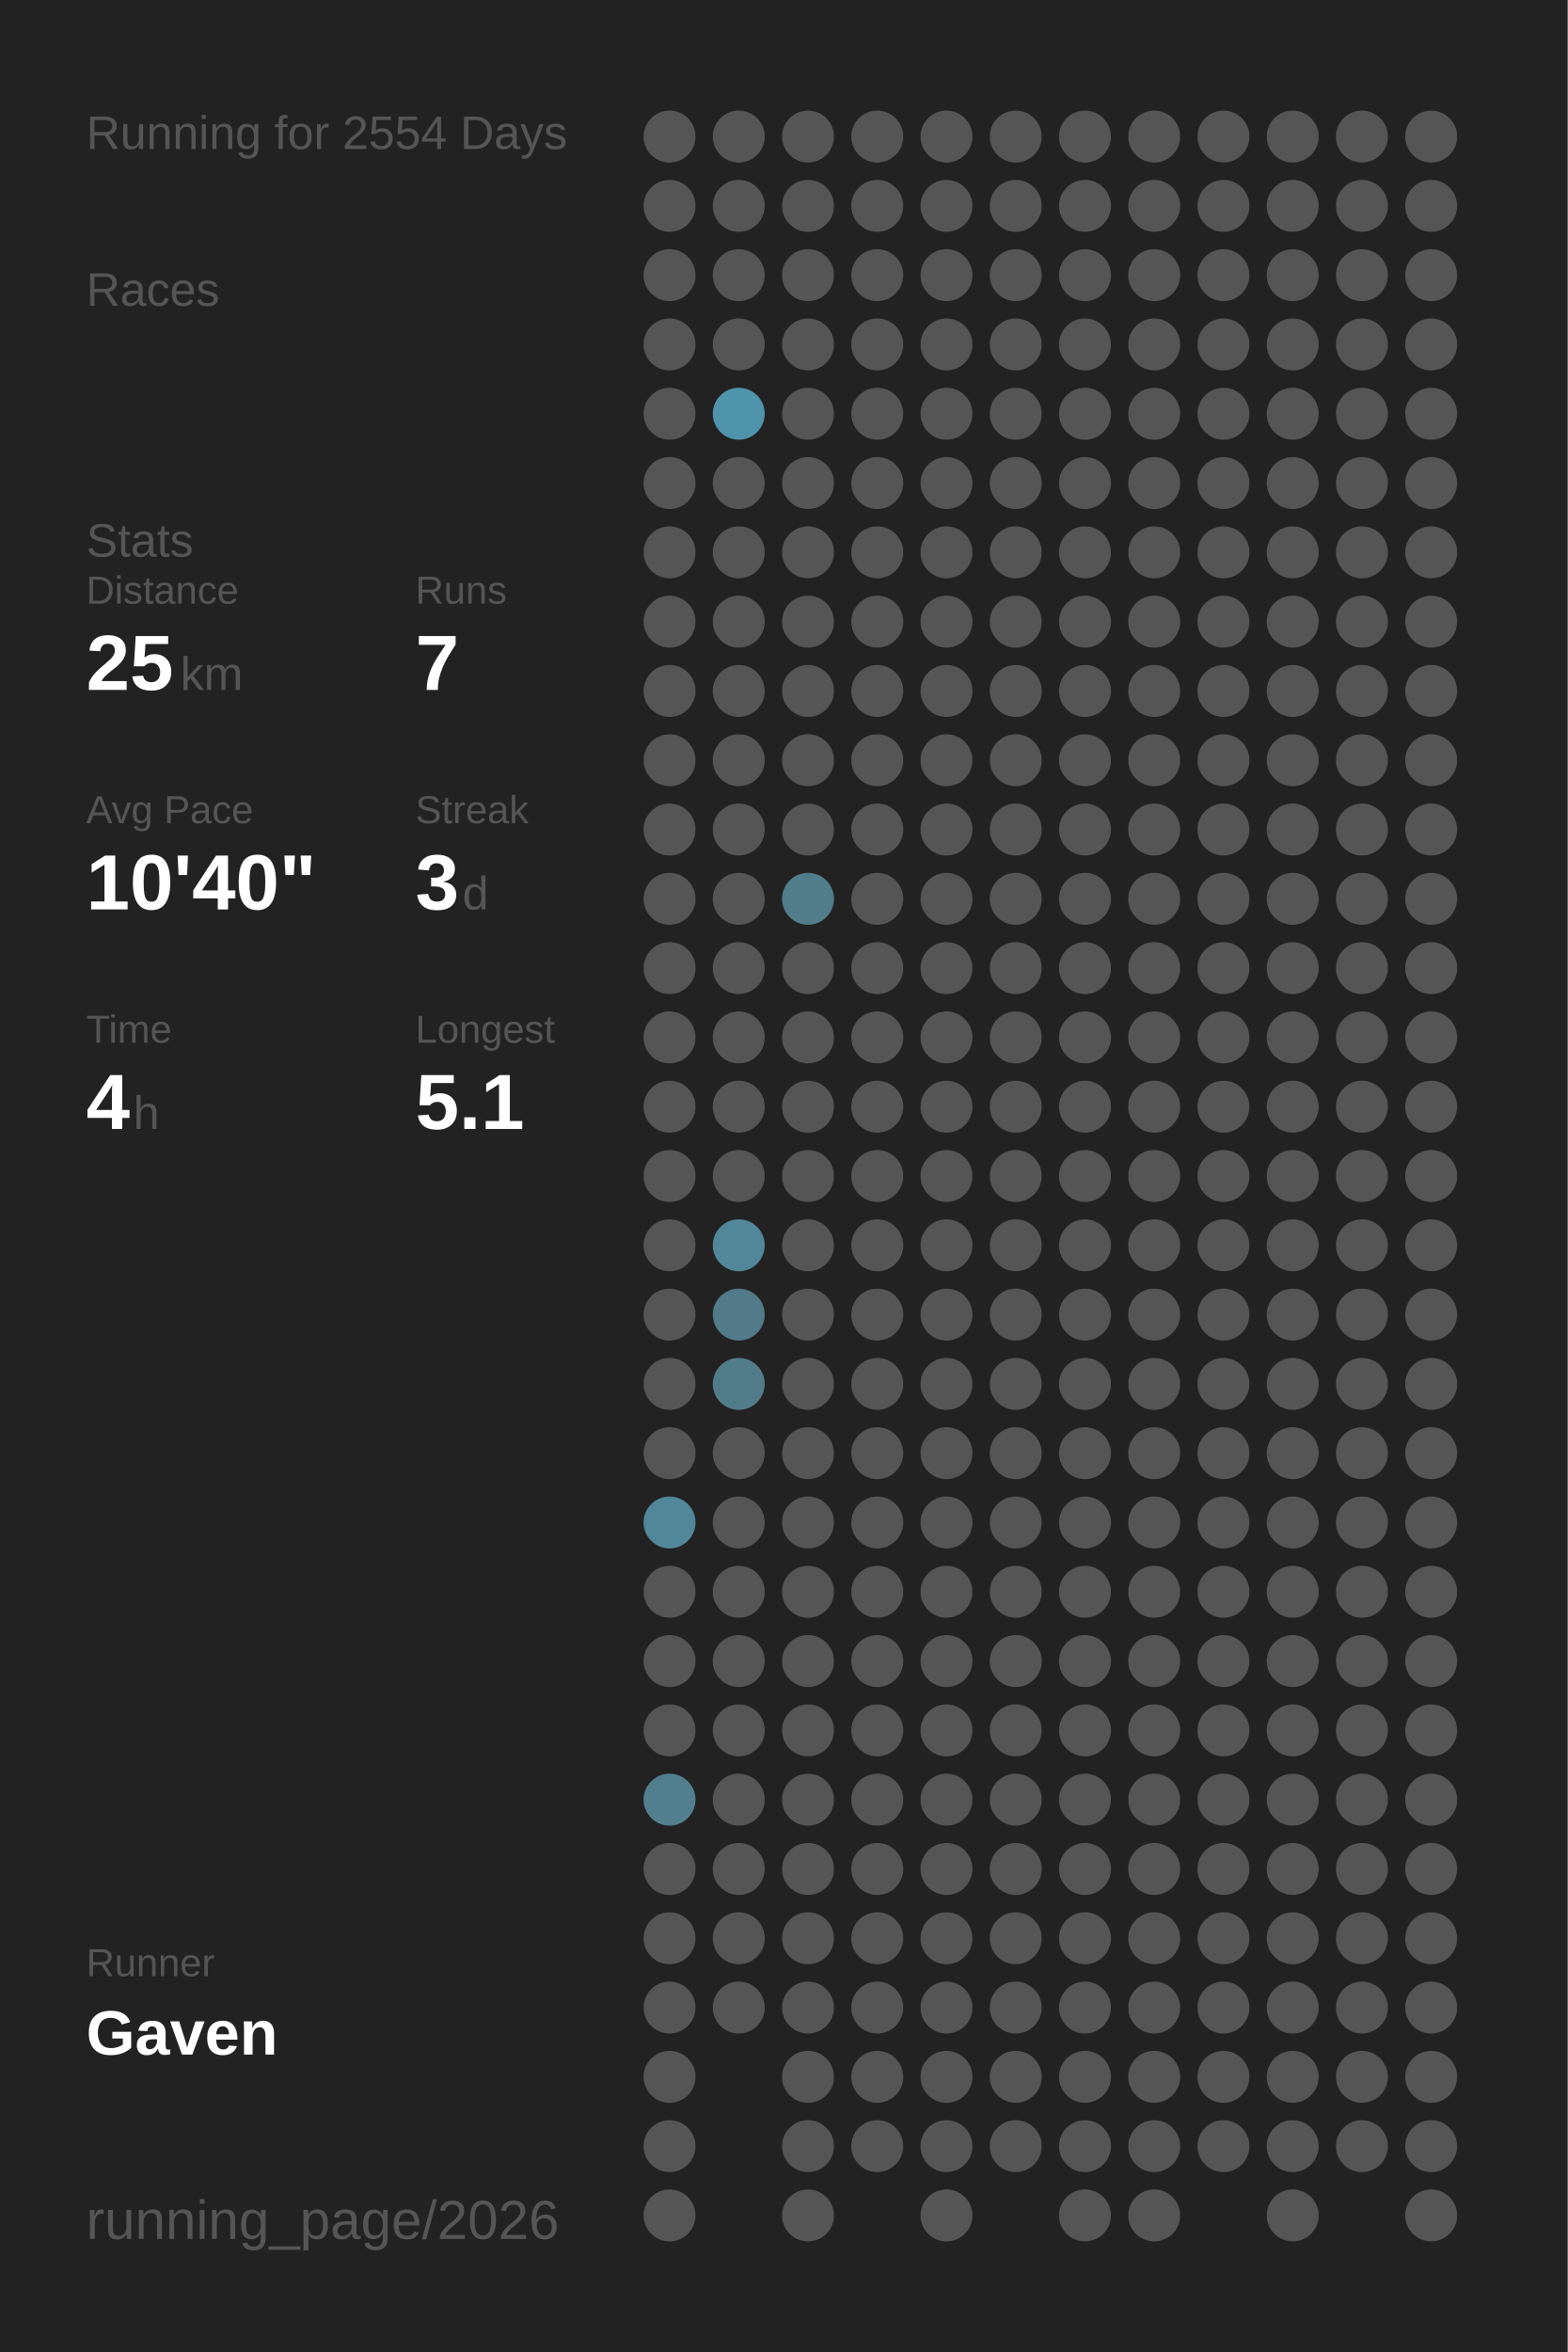
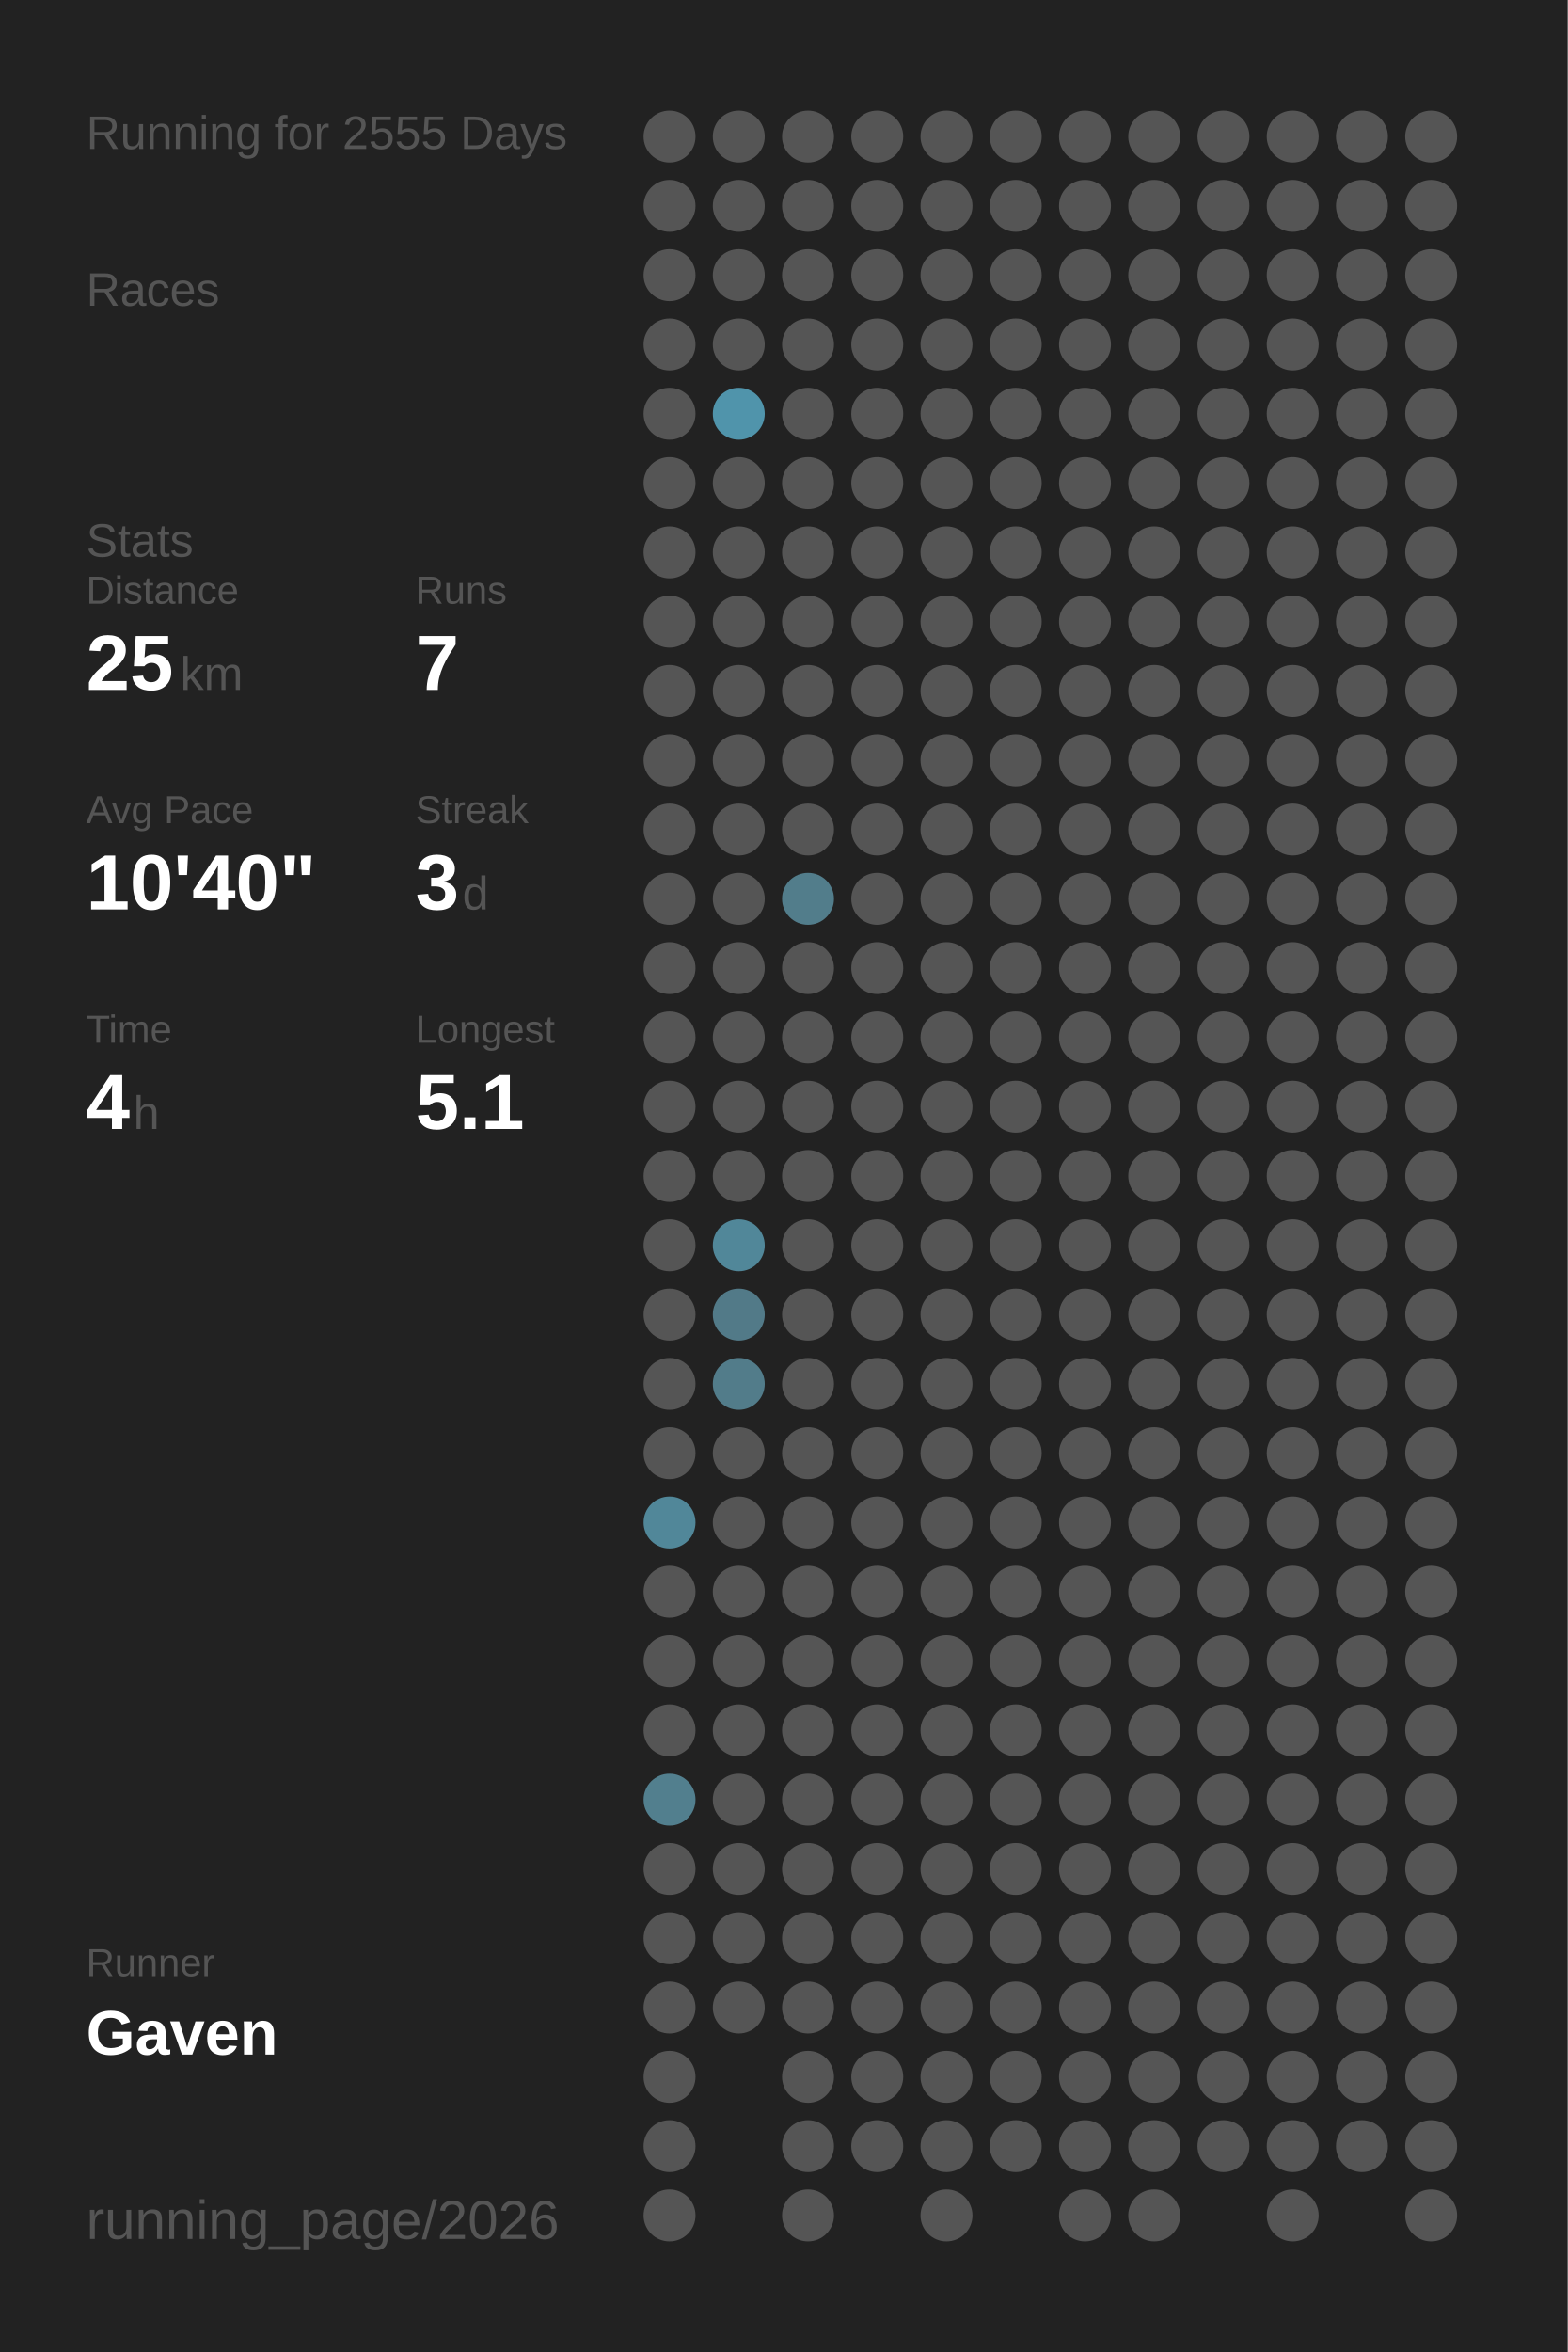
<svg xmlns="http://www.w3.org/2000/svg" baseProfile="full" height="300mm" version="1.1" viewBox="0,0,200,300" width="200mm">
  <defs />
  <rect fill="#222222" height="300" width="200" x="0" y="0" />
-   <text fill="#555555" style="font-size:6px; font-family:Arial;" x="11" y="19">Running for 2554 Days</text>
+   <text fill="#555555" style="font-size:6px; font-family:Arial;" x="11" y="19">Running for 2555 Days</text>
  <text fill="#555555" style="font-size:6px; font-family:Arial;" x="11" y="39">Races</text>
  <text fill="#555555" style="font-size:6px; font-family:Arial;" x="11" y="71">Stats</text>
  <text fill="#555555" style="font-size:5px; font-family:Arial;" x="11" y="77">Distance</text>
  <text fill="#FFFFFF" style="font-size:10px; font-family:Arial; font-weight:bold;" x="11" y="88">25</text>
  <text fill="#555555" style="font-size:6px; font-family:Arial;" x="23" y="88">km</text>
  <text fill="#555555" style="font-size:5px; font-family:Arial;" x="53" y="77">Runs</text>
  <text fill="#FFFFFF" style="font-size:10px; font-family:Arial; font-weight:bold;" x="53" y="88">7</text>
  <text fill="#555555" style="font-size:5px; font-family:Arial;" x="11" y="105">Avg Pace</text>
  <text fill="#FFFFFF" style="font-size:10px; font-family:Arial; font-weight:bold;" x="11" y="116">10'40"</text>
  <text fill="#555555" style="font-size:5px; font-family:Arial;" x="53" y="105">Streak</text>
  <text fill="#FFFFFF" style="font-size:10px; font-family:Arial; font-weight:bold;" x="53" y="116">3</text>
  <text fill="#555555" style="font-size:6px; font-family:Arial;" x="59" y="116">d</text>
  <text fill="#555555" style="font-size:5px; font-family:Arial;" x="11" y="133">Time</text>
  <text fill="#FFFFFF" style="font-size:10px; font-family:Arial; font-weight:bold;" x="11" y="144">4</text>
  <text fill="#555555" style="font-size:6px; font-family:Arial;" x="17" y="144">h</text>
  <text fill="#555555" style="font-size:5px; font-family:Arial;" x="53" y="133">Longest</text>
  <text fill="#FFFFFF" style="font-size:10px; font-family:Arial; font-weight:bold;" x="53" y="144">5.1</text>
  <text fill="#555555" style="font-size:5px; font-family:Arial;" x="11" y="252.065">Runner</text>
  <text fill="#FFFFFF" style="font-size:8px; font-family:Arial; font-weight:bold;" x="11" y="262.065">Gaven</text>
  <text fill="#555555" style="font-size:7px; font-family:Arial;" x="11" y="285.581">running_page/2026</text>
  <circle cx="85.417" cy="17.419" fill="#555555" r="3.312" />
  <circle cx="85.417" cy="26.258" fill="#555555" r="3.312" />
  <circle cx="85.417" cy="35.097" fill="#555555" r="3.312" />
  <circle cx="85.417" cy="43.935" fill="#555555" r="3.312" />
  <circle cx="85.417" cy="52.774" fill="#555555" r="3.312" />
  <circle cx="85.417" cy="61.613" fill="#555555" r="3.312" />
  <circle cx="85.417" cy="70.452" fill="#555555" r="3.312" />
  <circle cx="85.417" cy="79.29" fill="#555555" r="3.312" />
  <circle cx="85.417" cy="88.129" fill="#555555" r="3.312" />
  <circle cx="85.417" cy="96.968" fill="#555555" r="3.312" />
  <circle cx="85.417" cy="105.806" fill="#555555" r="3.312" />
  <circle cx="85.417" cy="114.645" fill="#555555" r="3.312" />
  <circle cx="85.417" cy="123.484" fill="#555555" r="3.312" />
  <circle cx="85.417" cy="132.323" fill="#555555" r="3.312" />
  <circle cx="85.417" cy="141.161" fill="#555555" r="3.312" />
  <circle cx="85.417" cy="150" fill="#555555" r="3.312" />
  <circle cx="85.417" cy="158.839" fill="#555555" r="3.312" />
  <circle cx="85.417" cy="167.677" fill="#555555" r="3.312" />
  <circle cx="85.417" cy="176.516" fill="#555555" r="3.312" />
  <circle cx="85.417" cy="185.355" fill="#555555" r="3.312" />
  <circle cx="85.417" cy="194.194" fill="#518799" r="3.312" />
  <circle cx="85.417" cy="203.032" fill="#555555" r="3.312" />
  <circle cx="85.417" cy="211.871" fill="#555555" r="3.312" />
  <circle cx="85.417" cy="220.71" fill="#555555" r="3.312" />
  <circle cx="85.417" cy="229.548" fill="#527f8e" r="3.312" />
  <circle cx="85.417" cy="238.387" fill="#555555" r="3.312" />
  <circle cx="85.417" cy="247.226" fill="#555555" r="3.312" />
  <circle cx="85.417" cy="256.065" fill="#555555" r="3.312" />
  <circle cx="85.417" cy="264.903" fill="#555555" r="3.312" />
  <circle cx="85.417" cy="273.742" fill="#555555" r="3.312" />
  <circle cx="85.417" cy="282.581" fill="#555555" r="3.312" />
  <circle cx="94.25" cy="17.419" fill="#555555" r="3.312" />
  <circle cx="94.25" cy="26.258" fill="#555555" r="3.312" />
  <circle cx="94.25" cy="35.097" fill="#555555" r="3.312" />
  <circle cx="94.25" cy="43.935" fill="#555555" r="3.312" />
  <circle cx="94.25" cy="52.774" fill="#5094ab" r="3.312" />
  <circle cx="94.25" cy="61.613" fill="#555555" r="3.312" />
  <circle cx="94.25" cy="70.452" fill="#555555" r="3.312" />
  <circle cx="94.25" cy="79.29" fill="#555555" r="3.312" />
  <circle cx="94.25" cy="88.129" fill="#555555" r="3.312" />
  <circle cx="94.25" cy="96.968" fill="#555555" r="3.312" />
  <circle cx="94.25" cy="105.806" fill="#555555" r="3.312" />
  <circle cx="94.25" cy="114.645" fill="#555555" r="3.312" />
  <circle cx="94.25" cy="123.484" fill="#555555" r="3.312" />
  <circle cx="94.25" cy="132.323" fill="#555555" r="3.312" />
  <circle cx="94.25" cy="141.161" fill="#555555" r="3.312" />
  <circle cx="94.25" cy="150" fill="#555555" r="3.312" />
  <circle cx="94.25" cy="158.839" fill="#518799" r="3.312" />
  <circle cx="94.25" cy="167.677" fill="#527a88" r="3.312" />
  <circle cx="94.25" cy="176.516" fill="#527c8a" r="3.312" />
  <circle cx="94.25" cy="185.355" fill="#555555" r="3.312" />
  <circle cx="94.25" cy="194.194" fill="#555555" r="3.312" />
  <circle cx="94.25" cy="203.032" fill="#555555" r="3.312" />
  <circle cx="94.25" cy="211.871" fill="#555555" r="3.312" />
  <circle cx="94.25" cy="220.71" fill="#555555" r="3.312" />
  <circle cx="94.25" cy="229.548" fill="#555555" r="3.312" />
  <circle cx="94.25" cy="238.387" fill="#555555" r="3.312" />
  <circle cx="94.25" cy="247.226" fill="#555555" r="3.312" />
  <circle cx="94.25" cy="256.065" fill="#555555" r="3.312" />
  <circle cx="103.083" cy="17.419" fill="#555555" r="3.312" />
  <circle cx="103.083" cy="26.258" fill="#555555" r="3.312" />
  <circle cx="103.083" cy="35.097" fill="#555555" r="3.312" />
  <circle cx="103.083" cy="43.935" fill="#555555" r="3.312" />
  <circle cx="103.083" cy="52.774" fill="#555555" r="3.312" />
  <circle cx="103.083" cy="61.613" fill="#555555" r="3.312" />
  <circle cx="103.083" cy="70.452" fill="#555555" r="3.312" />
  <circle cx="103.083" cy="79.29" fill="#555555" r="3.312" />
  <circle cx="103.083" cy="88.129" fill="#555555" r="3.312" />
  <circle cx="103.083" cy="96.968" fill="#555555" r="3.312" />
  <circle cx="103.083" cy="105.806" fill="#555555" r="3.312" />
  <circle cx="103.083" cy="114.645" fill="#527d8b" r="3.312" />
  <circle cx="103.083" cy="123.484" fill="#555555" r="3.312" />
  <circle cx="103.083" cy="132.323" fill="#555555" r="3.312" />
  <circle cx="103.083" cy="141.161" fill="#555555" r="3.312" />
  <circle cx="103.083" cy="150" fill="#555555" r="3.312" />
  <circle cx="103.083" cy="158.839" fill="#555555" r="3.312" />
  <circle cx="103.083" cy="167.677" fill="#555555" r="3.312" />
  <circle cx="103.083" cy="176.516" fill="#555555" r="3.312" />
  <circle cx="103.083" cy="185.355" fill="#555555" r="3.312" />
  <circle cx="103.083" cy="194.194" fill="#555555" r="3.312" />
  <circle cx="103.083" cy="203.032" fill="#555555" r="3.312" />
  <circle cx="103.083" cy="211.871" fill="#555555" r="3.312" />
  <circle cx="103.083" cy="220.71" fill="#555555" r="3.312" />
  <circle cx="103.083" cy="229.548" fill="#555555" r="3.312" />
  <circle cx="103.083" cy="238.387" fill="#555555" r="3.312" />
  <circle cx="103.083" cy="247.226" fill="#555555" r="3.312" />
  <circle cx="103.083" cy="256.065" fill="#555555" r="3.312" />
  <circle cx="103.083" cy="264.903" fill="#555555" r="3.312" />
  <circle cx="103.083" cy="273.742" fill="#555555" r="3.312" />
  <circle cx="103.083" cy="282.581" fill="#555555" r="3.312" />
  <circle cx="111.917" cy="17.419" fill="#555555" r="3.312" />
  <circle cx="111.917" cy="26.258" fill="#555555" r="3.312" />
  <circle cx="111.917" cy="35.097" fill="#555555" r="3.312" />
  <circle cx="111.917" cy="43.935" fill="#555555" r="3.312" />
  <circle cx="111.917" cy="52.774" fill="#555555" r="3.312" />
  <circle cx="111.917" cy="61.613" fill="#555555" r="3.312" />
  <circle cx="111.917" cy="70.452" fill="#555555" r="3.312" />
  <circle cx="111.917" cy="79.29" fill="#555555" r="3.312" />
  <circle cx="111.917" cy="88.129" fill="#555555" r="3.312" />
  <circle cx="111.917" cy="96.968" fill="#555555" r="3.312" />
  <circle cx="111.917" cy="105.806" fill="#555555" r="3.312" />
  <circle cx="111.917" cy="114.645" fill="#555555" r="3.312" />
  <circle cx="111.917" cy="123.484" fill="#555555" r="3.312" />
  <circle cx="111.917" cy="132.323" fill="#555555" r="3.312" />
  <circle cx="111.917" cy="141.161" fill="#555555" r="3.312" />
  <circle cx="111.917" cy="150" fill="#555555" r="3.312" />
  <circle cx="111.917" cy="158.839" fill="#555555" r="3.312" />
  <circle cx="111.917" cy="167.677" fill="#555555" r="3.312" />
  <circle cx="111.917" cy="176.516" fill="#555555" r="3.312" />
  <circle cx="111.917" cy="185.355" fill="#555555" r="3.312" />
  <circle cx="111.917" cy="194.194" fill="#555555" r="3.312" />
  <circle cx="111.917" cy="203.032" fill="#555555" r="3.312" />
  <circle cx="111.917" cy="211.871" fill="#555555" r="3.312" />
  <circle cx="111.917" cy="220.71" fill="#555555" r="3.312" />
  <circle cx="111.917" cy="229.548" fill="#555555" r="3.312" />
  <circle cx="111.917" cy="238.387" fill="#555555" r="3.312" />
  <circle cx="111.917" cy="247.226" fill="#555555" r="3.312" />
  <circle cx="111.917" cy="256.065" fill="#555555" r="3.312" />
  <circle cx="111.917" cy="264.903" fill="#555555" r="3.312" />
  <circle cx="111.917" cy="273.742" fill="#555555" r="3.312" />
  <circle cx="120.75" cy="17.419" fill="#555555" r="3.312" />
  <circle cx="120.75" cy="26.258" fill="#555555" r="3.312" />
  <circle cx="120.75" cy="35.097" fill="#555555" r="3.312" />
  <circle cx="120.75" cy="43.935" fill="#555555" r="3.312" />
  <circle cx="120.75" cy="52.774" fill="#555555" r="3.312" />
  <circle cx="120.75" cy="61.613" fill="#555555" r="3.312" />
  <circle cx="120.75" cy="70.452" fill="#555555" r="3.312" />
  <circle cx="120.75" cy="79.29" fill="#555555" r="3.312" />
  <circle cx="120.75" cy="88.129" fill="#555555" r="3.312" />
  <circle cx="120.75" cy="96.968" fill="#555555" r="3.312" />
  <circle cx="120.75" cy="105.806" fill="#555555" r="3.312" />
  <circle cx="120.75" cy="114.645" fill="#555555" r="3.312" />
  <circle cx="120.75" cy="123.484" fill="#555555" r="3.312" />
  <circle cx="120.75" cy="132.323" fill="#555555" r="3.312" />
  <circle cx="120.75" cy="141.161" fill="#555555" r="3.312" />
  <circle cx="120.75" cy="150" fill="#555555" r="3.312" />
  <circle cx="120.75" cy="158.839" fill="#555555" r="3.312" />
  <circle cx="120.75" cy="167.677" fill="#555555" r="3.312" />
  <circle cx="120.75" cy="176.516" fill="#555555" r="3.312" />
  <circle cx="120.75" cy="185.355" fill="#555555" r="3.312" />
  <circle cx="120.75" cy="194.194" fill="#555555" r="3.312" />
  <circle cx="120.75" cy="203.032" fill="#555555" r="3.312" />
  <circle cx="120.75" cy="211.871" fill="#555555" r="3.312" />
  <circle cx="120.75" cy="220.71" fill="#555555" r="3.312" />
  <circle cx="120.75" cy="229.548" fill="#555555" r="3.312" />
  <circle cx="120.75" cy="238.387" fill="#555555" r="3.312" />
  <circle cx="120.75" cy="247.226" fill="#555555" r="3.312" />
  <circle cx="120.75" cy="256.065" fill="#555555" r="3.312" />
  <circle cx="120.75" cy="264.903" fill="#555555" r="3.312" />
  <circle cx="120.75" cy="273.742" fill="#555555" r="3.312" />
  <circle cx="120.75" cy="282.581" fill="#555555" r="3.312" />
  <circle cx="129.583" cy="17.419" fill="#555555" r="3.312" />
  <circle cx="129.583" cy="26.258" fill="#555555" r="3.312" />
  <circle cx="129.583" cy="35.097" fill="#555555" r="3.312" />
  <circle cx="129.583" cy="43.935" fill="#555555" r="3.312" />
  <circle cx="129.583" cy="52.774" fill="#555555" r="3.312" />
  <circle cx="129.583" cy="61.613" fill="#555555" r="3.312" />
  <circle cx="129.583" cy="70.452" fill="#555555" r="3.312" />
  <circle cx="129.583" cy="79.29" fill="#555555" r="3.312" />
  <circle cx="129.583" cy="88.129" fill="#555555" r="3.312" />
  <circle cx="129.583" cy="96.968" fill="#555555" r="3.312" />
  <circle cx="129.583" cy="105.806" fill="#555555" r="3.312" />
  <circle cx="129.583" cy="114.645" fill="#555555" r="3.312" />
  <circle cx="129.583" cy="123.484" fill="#555555" r="3.312" />
  <circle cx="129.583" cy="132.323" fill="#555555" r="3.312" />
  <circle cx="129.583" cy="141.161" fill="#555555" r="3.312" />
  <circle cx="129.583" cy="150" fill="#555555" r="3.312" />
  <circle cx="129.583" cy="158.839" fill="#555555" r="3.312" />
  <circle cx="129.583" cy="167.677" fill="#555555" r="3.312" />
  <circle cx="129.583" cy="176.516" fill="#555555" r="3.312" />
  <circle cx="129.583" cy="185.355" fill="#555555" r="3.312" />
  <circle cx="129.583" cy="194.194" fill="#555555" r="3.312" />
  <circle cx="129.583" cy="203.032" fill="#555555" r="3.312" />
  <circle cx="129.583" cy="211.871" fill="#555555" r="3.312" />
  <circle cx="129.583" cy="220.71" fill="#555555" r="3.312" />
  <circle cx="129.583" cy="229.548" fill="#555555" r="3.312" />
  <circle cx="129.583" cy="238.387" fill="#555555" r="3.312" />
  <circle cx="129.583" cy="247.226" fill="#555555" r="3.312" />
  <circle cx="129.583" cy="256.065" fill="#555555" r="3.312" />
  <circle cx="129.583" cy="264.903" fill="#555555" r="3.312" />
  <circle cx="129.583" cy="273.742" fill="#555555" r="3.312" />
  <circle cx="138.417" cy="17.419" fill="#555555" r="3.312" />
  <circle cx="138.417" cy="26.258" fill="#555555" r="3.312" />
  <circle cx="138.417" cy="35.097" fill="#555555" r="3.312" />
  <circle cx="138.417" cy="43.935" fill="#555555" r="3.312" />
  <circle cx="138.417" cy="52.774" fill="#555555" r="3.312" />
  <circle cx="138.417" cy="61.613" fill="#555555" r="3.312" />
  <circle cx="138.417" cy="70.452" fill="#555555" r="3.312" />
  <circle cx="138.417" cy="79.29" fill="#555555" r="3.312" />
  <circle cx="138.417" cy="88.129" fill="#555555" r="3.312" />
  <circle cx="138.417" cy="96.968" fill="#555555" r="3.312" />
  <circle cx="138.417" cy="105.806" fill="#555555" r="3.312" />
  <circle cx="138.417" cy="114.645" fill="#555555" r="3.312" />
  <circle cx="138.417" cy="123.484" fill="#555555" r="3.312" />
  <circle cx="138.417" cy="132.323" fill="#555555" r="3.312" />
  <circle cx="138.417" cy="141.161" fill="#555555" r="3.312" />
  <circle cx="138.417" cy="150" fill="#555555" r="3.312" />
  <circle cx="138.417" cy="158.839" fill="#555555" r="3.312" />
  <circle cx="138.417" cy="167.677" fill="#555555" r="3.312" />
  <circle cx="138.417" cy="176.516" fill="#555555" r="3.312" />
  <circle cx="138.417" cy="185.355" fill="#555555" r="3.312" />
  <circle cx="138.417" cy="194.194" fill="#555555" r="3.312" />
  <circle cx="138.417" cy="203.032" fill="#555555" r="3.312" />
  <circle cx="138.417" cy="211.871" fill="#555555" r="3.312" />
  <circle cx="138.417" cy="220.71" fill="#555555" r="3.312" />
  <circle cx="138.417" cy="229.548" fill="#555555" r="3.312" />
  <circle cx="138.417" cy="238.387" fill="#555555" r="3.312" />
  <circle cx="138.417" cy="247.226" fill="#555555" r="3.312" />
  <circle cx="138.417" cy="256.065" fill="#555555" r="3.312" />
  <circle cx="138.417" cy="264.903" fill="#555555" r="3.312" />
  <circle cx="138.417" cy="273.742" fill="#555555" r="3.312" />
  <circle cx="138.417" cy="282.581" fill="#555555" r="3.312" />
  <circle cx="147.25" cy="17.419" fill="#555555" r="3.312" />
  <circle cx="147.25" cy="26.258" fill="#555555" r="3.312" />
  <circle cx="147.25" cy="35.097" fill="#555555" r="3.312" />
  <circle cx="147.25" cy="43.935" fill="#555555" r="3.312" />
  <circle cx="147.25" cy="52.774" fill="#555555" r="3.312" />
  <circle cx="147.25" cy="61.613" fill="#555555" r="3.312" />
  <circle cx="147.25" cy="70.452" fill="#555555" r="3.312" />
  <circle cx="147.25" cy="79.29" fill="#555555" r="3.312" />
  <circle cx="147.25" cy="88.129" fill="#555555" r="3.312" />
  <circle cx="147.25" cy="96.968" fill="#555555" r="3.312" />
  <circle cx="147.25" cy="105.806" fill="#555555" r="3.312" />
  <circle cx="147.25" cy="114.645" fill="#555555" r="3.312" />
  <circle cx="147.25" cy="123.484" fill="#555555" r="3.312" />
  <circle cx="147.25" cy="132.323" fill="#555555" r="3.312" />
  <circle cx="147.25" cy="141.161" fill="#555555" r="3.312" />
  <circle cx="147.25" cy="150" fill="#555555" r="3.312" />
  <circle cx="147.25" cy="158.839" fill="#555555" r="3.312" />
  <circle cx="147.25" cy="167.677" fill="#555555" r="3.312" />
  <circle cx="147.25" cy="176.516" fill="#555555" r="3.312" />
  <circle cx="147.25" cy="185.355" fill="#555555" r="3.312" />
  <circle cx="147.25" cy="194.194" fill="#555555" r="3.312" />
  <circle cx="147.25" cy="203.032" fill="#555555" r="3.312" />
  <circle cx="147.25" cy="211.871" fill="#555555" r="3.312" />
  <circle cx="147.25" cy="220.71" fill="#555555" r="3.312" />
  <circle cx="147.25" cy="229.548" fill="#555555" r="3.312" />
  <circle cx="147.25" cy="238.387" fill="#555555" r="3.312" />
  <circle cx="147.25" cy="247.226" fill="#555555" r="3.312" />
  <circle cx="147.25" cy="256.065" fill="#555555" r="3.312" />
  <circle cx="147.25" cy="264.903" fill="#555555" r="3.312" />
  <circle cx="147.25" cy="273.742" fill="#555555" r="3.312" />
  <circle cx="147.25" cy="282.581" fill="#555555" r="3.312" />
  <circle cx="156.083" cy="17.419" fill="#555555" r="3.312" />
  <circle cx="156.083" cy="26.258" fill="#555555" r="3.312" />
  <circle cx="156.083" cy="35.097" fill="#555555" r="3.312" />
  <circle cx="156.083" cy="43.935" fill="#555555" r="3.312" />
  <circle cx="156.083" cy="52.774" fill="#555555" r="3.312" />
  <circle cx="156.083" cy="61.613" fill="#555555" r="3.312" />
  <circle cx="156.083" cy="70.452" fill="#555555" r="3.312" />
  <circle cx="156.083" cy="79.29" fill="#555555" r="3.312" />
  <circle cx="156.083" cy="88.129" fill="#555555" r="3.312" />
  <circle cx="156.083" cy="96.968" fill="#555555" r="3.312" />
  <circle cx="156.083" cy="105.806" fill="#555555" r="3.312" />
  <circle cx="156.083" cy="114.645" fill="#555555" r="3.312" />
  <circle cx="156.083" cy="123.484" fill="#555555" r="3.312" />
  <circle cx="156.083" cy="132.323" fill="#555555" r="3.312" />
  <circle cx="156.083" cy="141.161" fill="#555555" r="3.312" />
  <circle cx="156.083" cy="150" fill="#555555" r="3.312" />
  <circle cx="156.083" cy="158.839" fill="#555555" r="3.312" />
  <circle cx="156.083" cy="167.677" fill="#555555" r="3.312" />
  <circle cx="156.083" cy="176.516" fill="#555555" r="3.312" />
  <circle cx="156.083" cy="185.355" fill="#555555" r="3.312" />
  <circle cx="156.083" cy="194.194" fill="#555555" r="3.312" />
  <circle cx="156.083" cy="203.032" fill="#555555" r="3.312" />
  <circle cx="156.083" cy="211.871" fill="#555555" r="3.312" />
  <circle cx="156.083" cy="220.71" fill="#555555" r="3.312" />
  <circle cx="156.083" cy="229.548" fill="#555555" r="3.312" />
  <circle cx="156.083" cy="238.387" fill="#555555" r="3.312" />
  <circle cx="156.083" cy="247.226" fill="#555555" r="3.312" />
  <circle cx="156.083" cy="256.065" fill="#555555" r="3.312" />
  <circle cx="156.083" cy="264.903" fill="#555555" r="3.312" />
  <circle cx="156.083" cy="273.742" fill="#555555" r="3.312" />
  <circle cx="164.917" cy="17.419" fill="#555555" r="3.312" />
  <circle cx="164.917" cy="26.258" fill="#555555" r="3.312" />
  <circle cx="164.917" cy="35.097" fill="#555555" r="3.312" />
  <circle cx="164.917" cy="43.935" fill="#555555" r="3.312" />
  <circle cx="164.917" cy="52.774" fill="#555555" r="3.312" />
  <circle cx="164.917" cy="61.613" fill="#555555" r="3.312" />
  <circle cx="164.917" cy="70.452" fill="#555555" r="3.312" />
  <circle cx="164.917" cy="79.29" fill="#555555" r="3.312" />
  <circle cx="164.917" cy="88.129" fill="#555555" r="3.312" />
  <circle cx="164.917" cy="96.968" fill="#555555" r="3.312" />
  <circle cx="164.917" cy="105.806" fill="#555555" r="3.312" />
  <circle cx="164.917" cy="114.645" fill="#555555" r="3.312" />
  <circle cx="164.917" cy="123.484" fill="#555555" r="3.312" />
  <circle cx="164.917" cy="132.323" fill="#555555" r="3.312" />
  <circle cx="164.917" cy="141.161" fill="#555555" r="3.312" />
  <circle cx="164.917" cy="150" fill="#555555" r="3.312" />
  <circle cx="164.917" cy="158.839" fill="#555555" r="3.312" />
  <circle cx="164.917" cy="167.677" fill="#555555" r="3.312" />
  <circle cx="164.917" cy="176.516" fill="#555555" r="3.312" />
  <circle cx="164.917" cy="185.355" fill="#555555" r="3.312" />
  <circle cx="164.917" cy="194.194" fill="#555555" r="3.312" />
  <circle cx="164.917" cy="203.032" fill="#555555" r="3.312" />
  <circle cx="164.917" cy="211.871" fill="#555555" r="3.312" />
  <circle cx="164.917" cy="220.71" fill="#555555" r="3.312" />
  <circle cx="164.917" cy="229.548" fill="#555555" r="3.312" />
  <circle cx="164.917" cy="238.387" fill="#555555" r="3.312" />
  <circle cx="164.917" cy="247.226" fill="#555555" r="3.312" />
  <circle cx="164.917" cy="256.065" fill="#555555" r="3.312" />
  <circle cx="164.917" cy="264.903" fill="#555555" r="3.312" />
  <circle cx="164.917" cy="273.742" fill="#555555" r="3.312" />
  <circle cx="164.917" cy="282.581" fill="#555555" r="3.312" />
  <circle cx="173.75" cy="17.419" fill="#555555" r="3.312" />
  <circle cx="173.75" cy="26.258" fill="#555555" r="3.312" />
  <circle cx="173.75" cy="35.097" fill="#555555" r="3.312" />
  <circle cx="173.75" cy="43.935" fill="#555555" r="3.312" />
  <circle cx="173.75" cy="52.774" fill="#555555" r="3.312" />
  <circle cx="173.75" cy="61.613" fill="#555555" r="3.312" />
  <circle cx="173.75" cy="70.452" fill="#555555" r="3.312" />
  <circle cx="173.75" cy="79.29" fill="#555555" r="3.312" />
  <circle cx="173.75" cy="88.129" fill="#555555" r="3.312" />
  <circle cx="173.75" cy="96.968" fill="#555555" r="3.312" />
  <circle cx="173.75" cy="105.806" fill="#555555" r="3.312" />
  <circle cx="173.75" cy="114.645" fill="#555555" r="3.312" />
  <circle cx="173.75" cy="123.484" fill="#555555" r="3.312" />
  <circle cx="173.75" cy="132.323" fill="#555555" r="3.312" />
  <circle cx="173.75" cy="141.161" fill="#555555" r="3.312" />
  <circle cx="173.75" cy="150" fill="#555555" r="3.312" />
  <circle cx="173.75" cy="158.839" fill="#555555" r="3.312" />
  <circle cx="173.75" cy="167.677" fill="#555555" r="3.312" />
  <circle cx="173.75" cy="176.516" fill="#555555" r="3.312" />
  <circle cx="173.75" cy="185.355" fill="#555555" r="3.312" />
  <circle cx="173.75" cy="194.194" fill="#555555" r="3.312" />
  <circle cx="173.75" cy="203.032" fill="#555555" r="3.312" />
  <circle cx="173.75" cy="211.871" fill="#555555" r="3.312" />
  <circle cx="173.75" cy="220.71" fill="#555555" r="3.312" />
  <circle cx="173.75" cy="229.548" fill="#555555" r="3.312" />
  <circle cx="173.75" cy="238.387" fill="#555555" r="3.312" />
  <circle cx="173.75" cy="247.226" fill="#555555" r="3.312" />
  <circle cx="173.75" cy="256.065" fill="#555555" r="3.312" />
  <circle cx="173.75" cy="264.903" fill="#555555" r="3.312" />
  <circle cx="173.75" cy="273.742" fill="#555555" r="3.312" />
  <circle cx="182.583" cy="17.419" fill="#555555" r="3.312" />
  <circle cx="182.583" cy="26.258" fill="#555555" r="3.312" />
  <circle cx="182.583" cy="35.097" fill="#555555" r="3.312" />
  <circle cx="182.583" cy="43.935" fill="#555555" r="3.312" />
  <circle cx="182.583" cy="52.774" fill="#555555" r="3.312" />
  <circle cx="182.583" cy="61.613" fill="#555555" r="3.312" />
  <circle cx="182.583" cy="70.452" fill="#555555" r="3.312" />
  <circle cx="182.583" cy="79.29" fill="#555555" r="3.312" />
  <circle cx="182.583" cy="88.129" fill="#555555" r="3.312" />
  <circle cx="182.583" cy="96.968" fill="#555555" r="3.312" />
  <circle cx="182.583" cy="105.806" fill="#555555" r="3.312" />
  <circle cx="182.583" cy="114.645" fill="#555555" r="3.312" />
  <circle cx="182.583" cy="123.484" fill="#555555" r="3.312" />
  <circle cx="182.583" cy="132.323" fill="#555555" r="3.312" />
  <circle cx="182.583" cy="141.161" fill="#555555" r="3.312" />
  <circle cx="182.583" cy="150" fill="#555555" r="3.312" />
  <circle cx="182.583" cy="158.839" fill="#555555" r="3.312" />
  <circle cx="182.583" cy="167.677" fill="#555555" r="3.312" />
  <circle cx="182.583" cy="176.516" fill="#555555" r="3.312" />
  <circle cx="182.583" cy="185.355" fill="#555555" r="3.312" />
  <circle cx="182.583" cy="194.194" fill="#555555" r="3.312" />
  <circle cx="182.583" cy="203.032" fill="#555555" r="3.312" />
  <circle cx="182.583" cy="211.871" fill="#555555" r="3.312" />
  <circle cx="182.583" cy="220.71" fill="#555555" r="3.312" />
  <circle cx="182.583" cy="229.548" fill="#555555" r="3.312" />
  <circle cx="182.583" cy="238.387" fill="#555555" r="3.312" />
  <circle cx="182.583" cy="247.226" fill="#555555" r="3.312" />
  <circle cx="182.583" cy="256.065" fill="#555555" r="3.312" />
  <circle cx="182.583" cy="264.903" fill="#555555" r="3.312" />
  <circle cx="182.583" cy="273.742" fill="#555555" r="3.312" />
  <circle cx="182.583" cy="282.581" fill="#555555" r="3.312" />
</svg>
